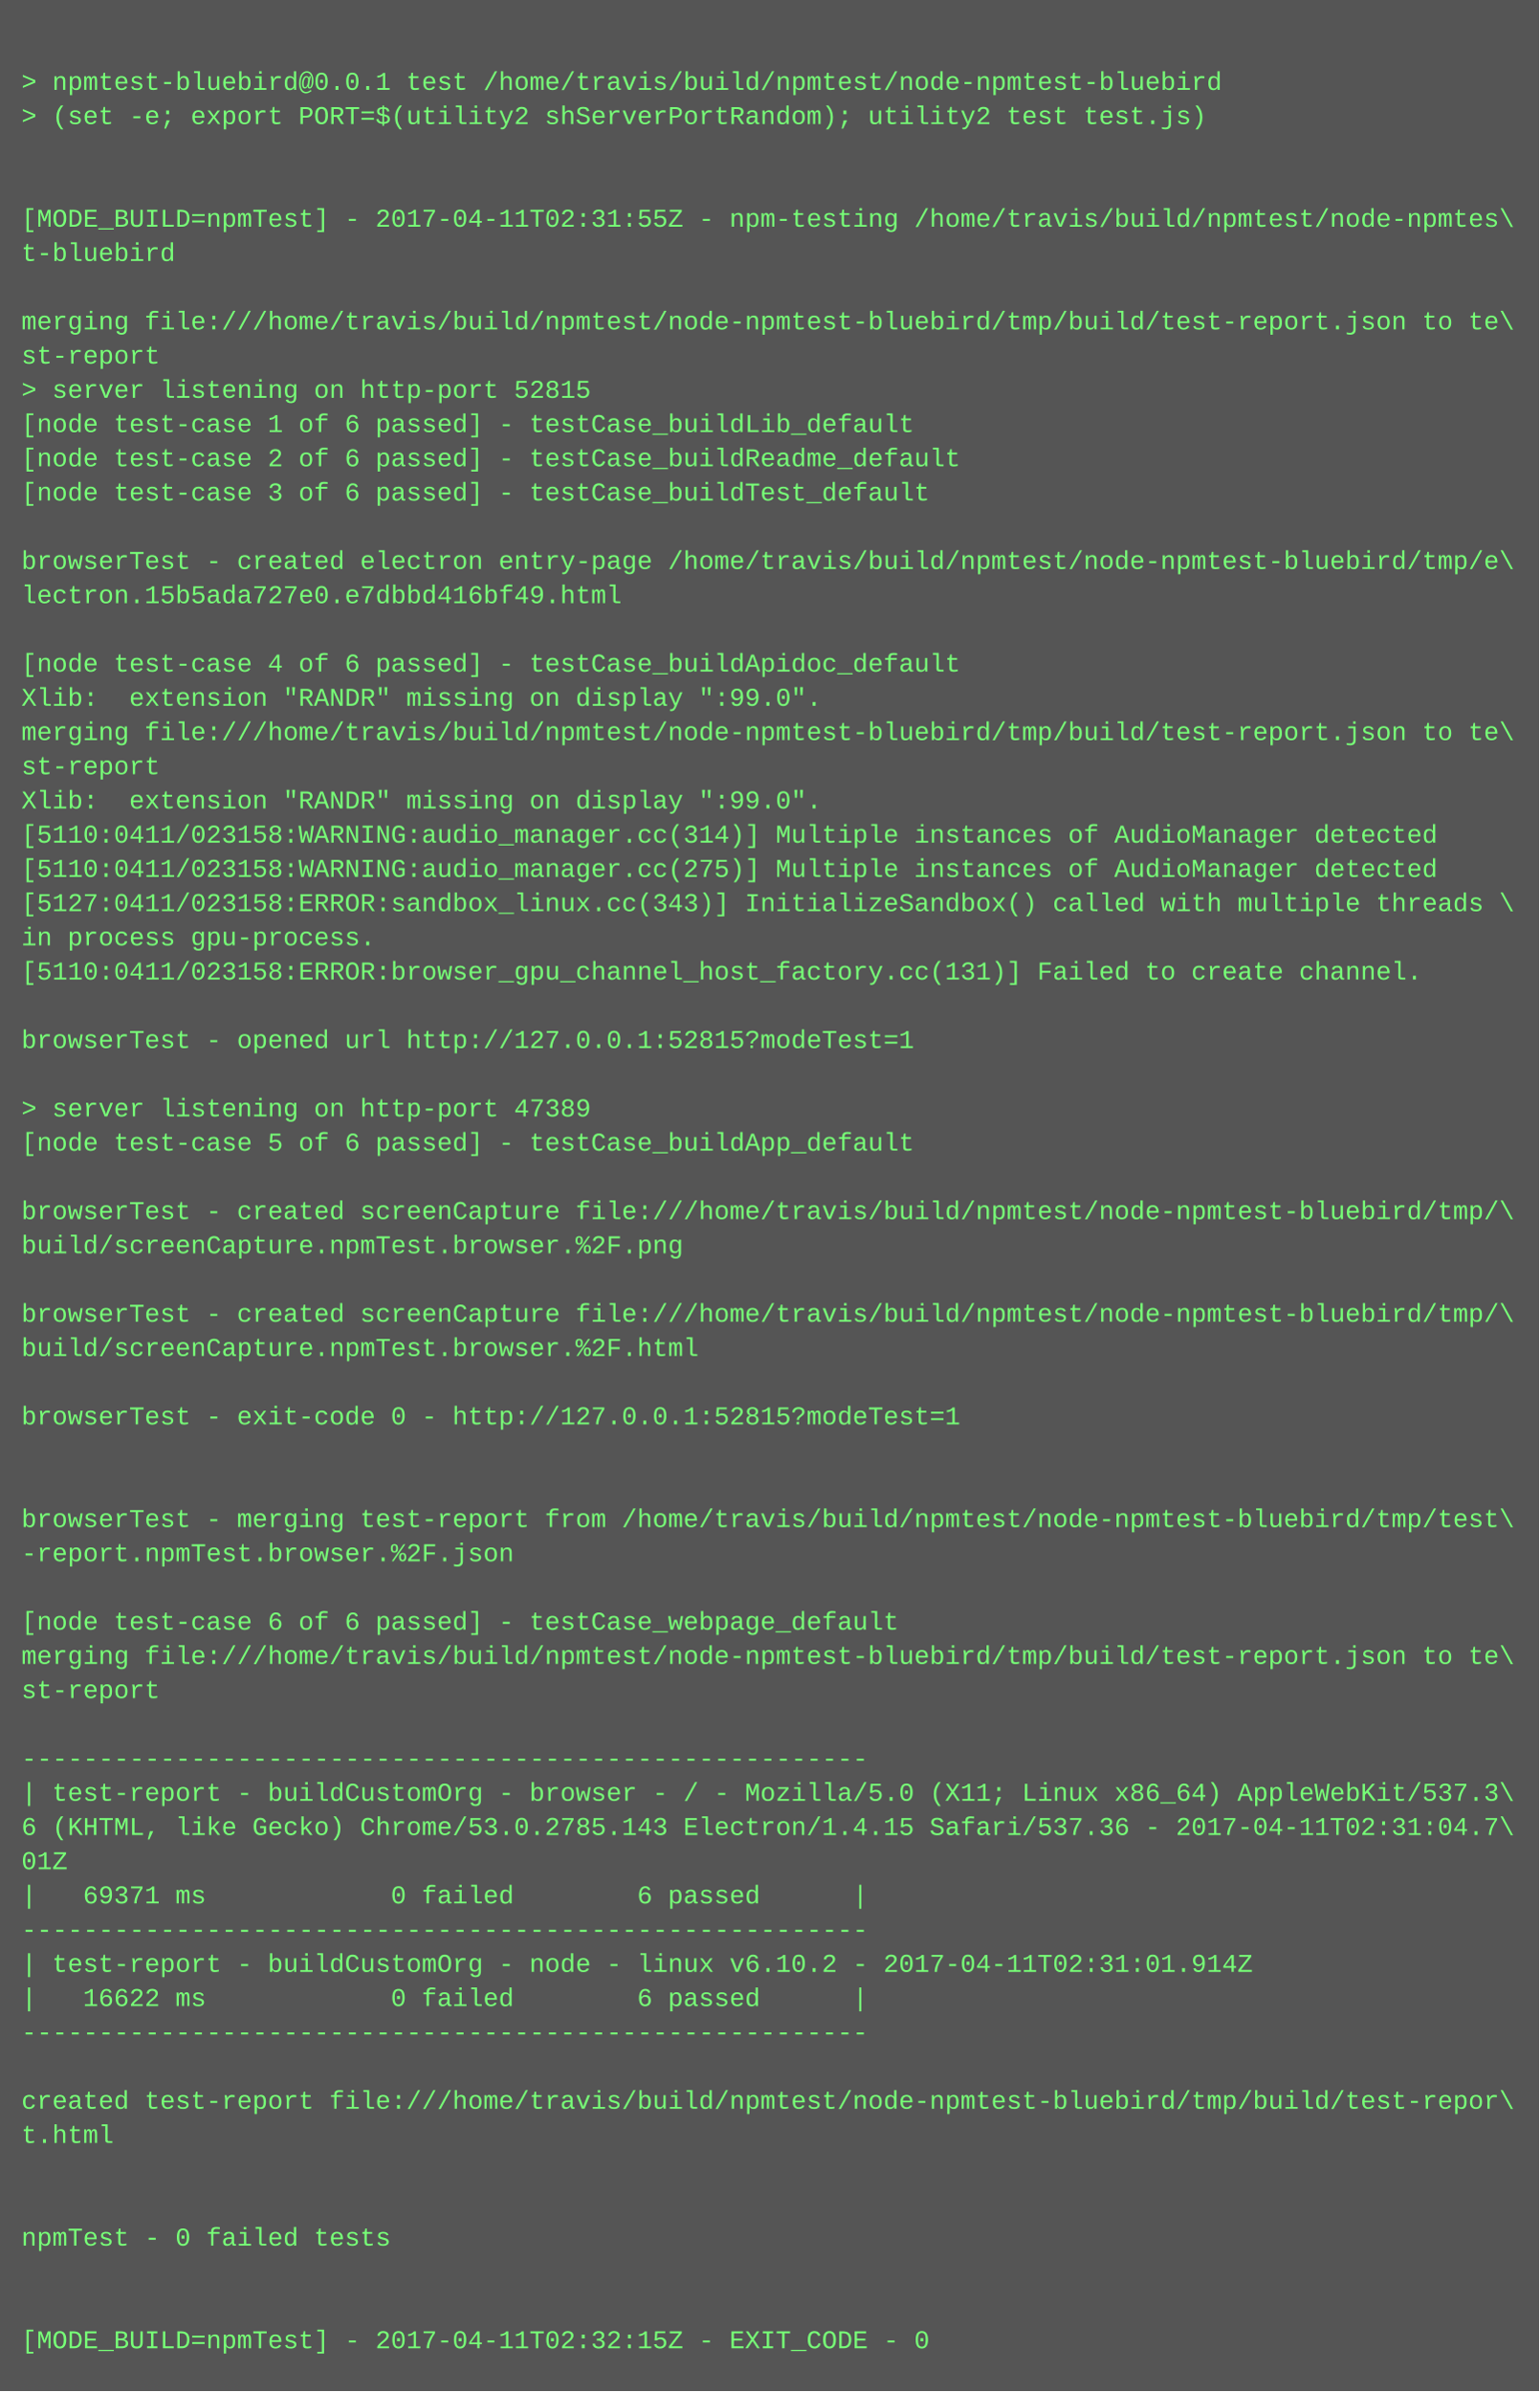
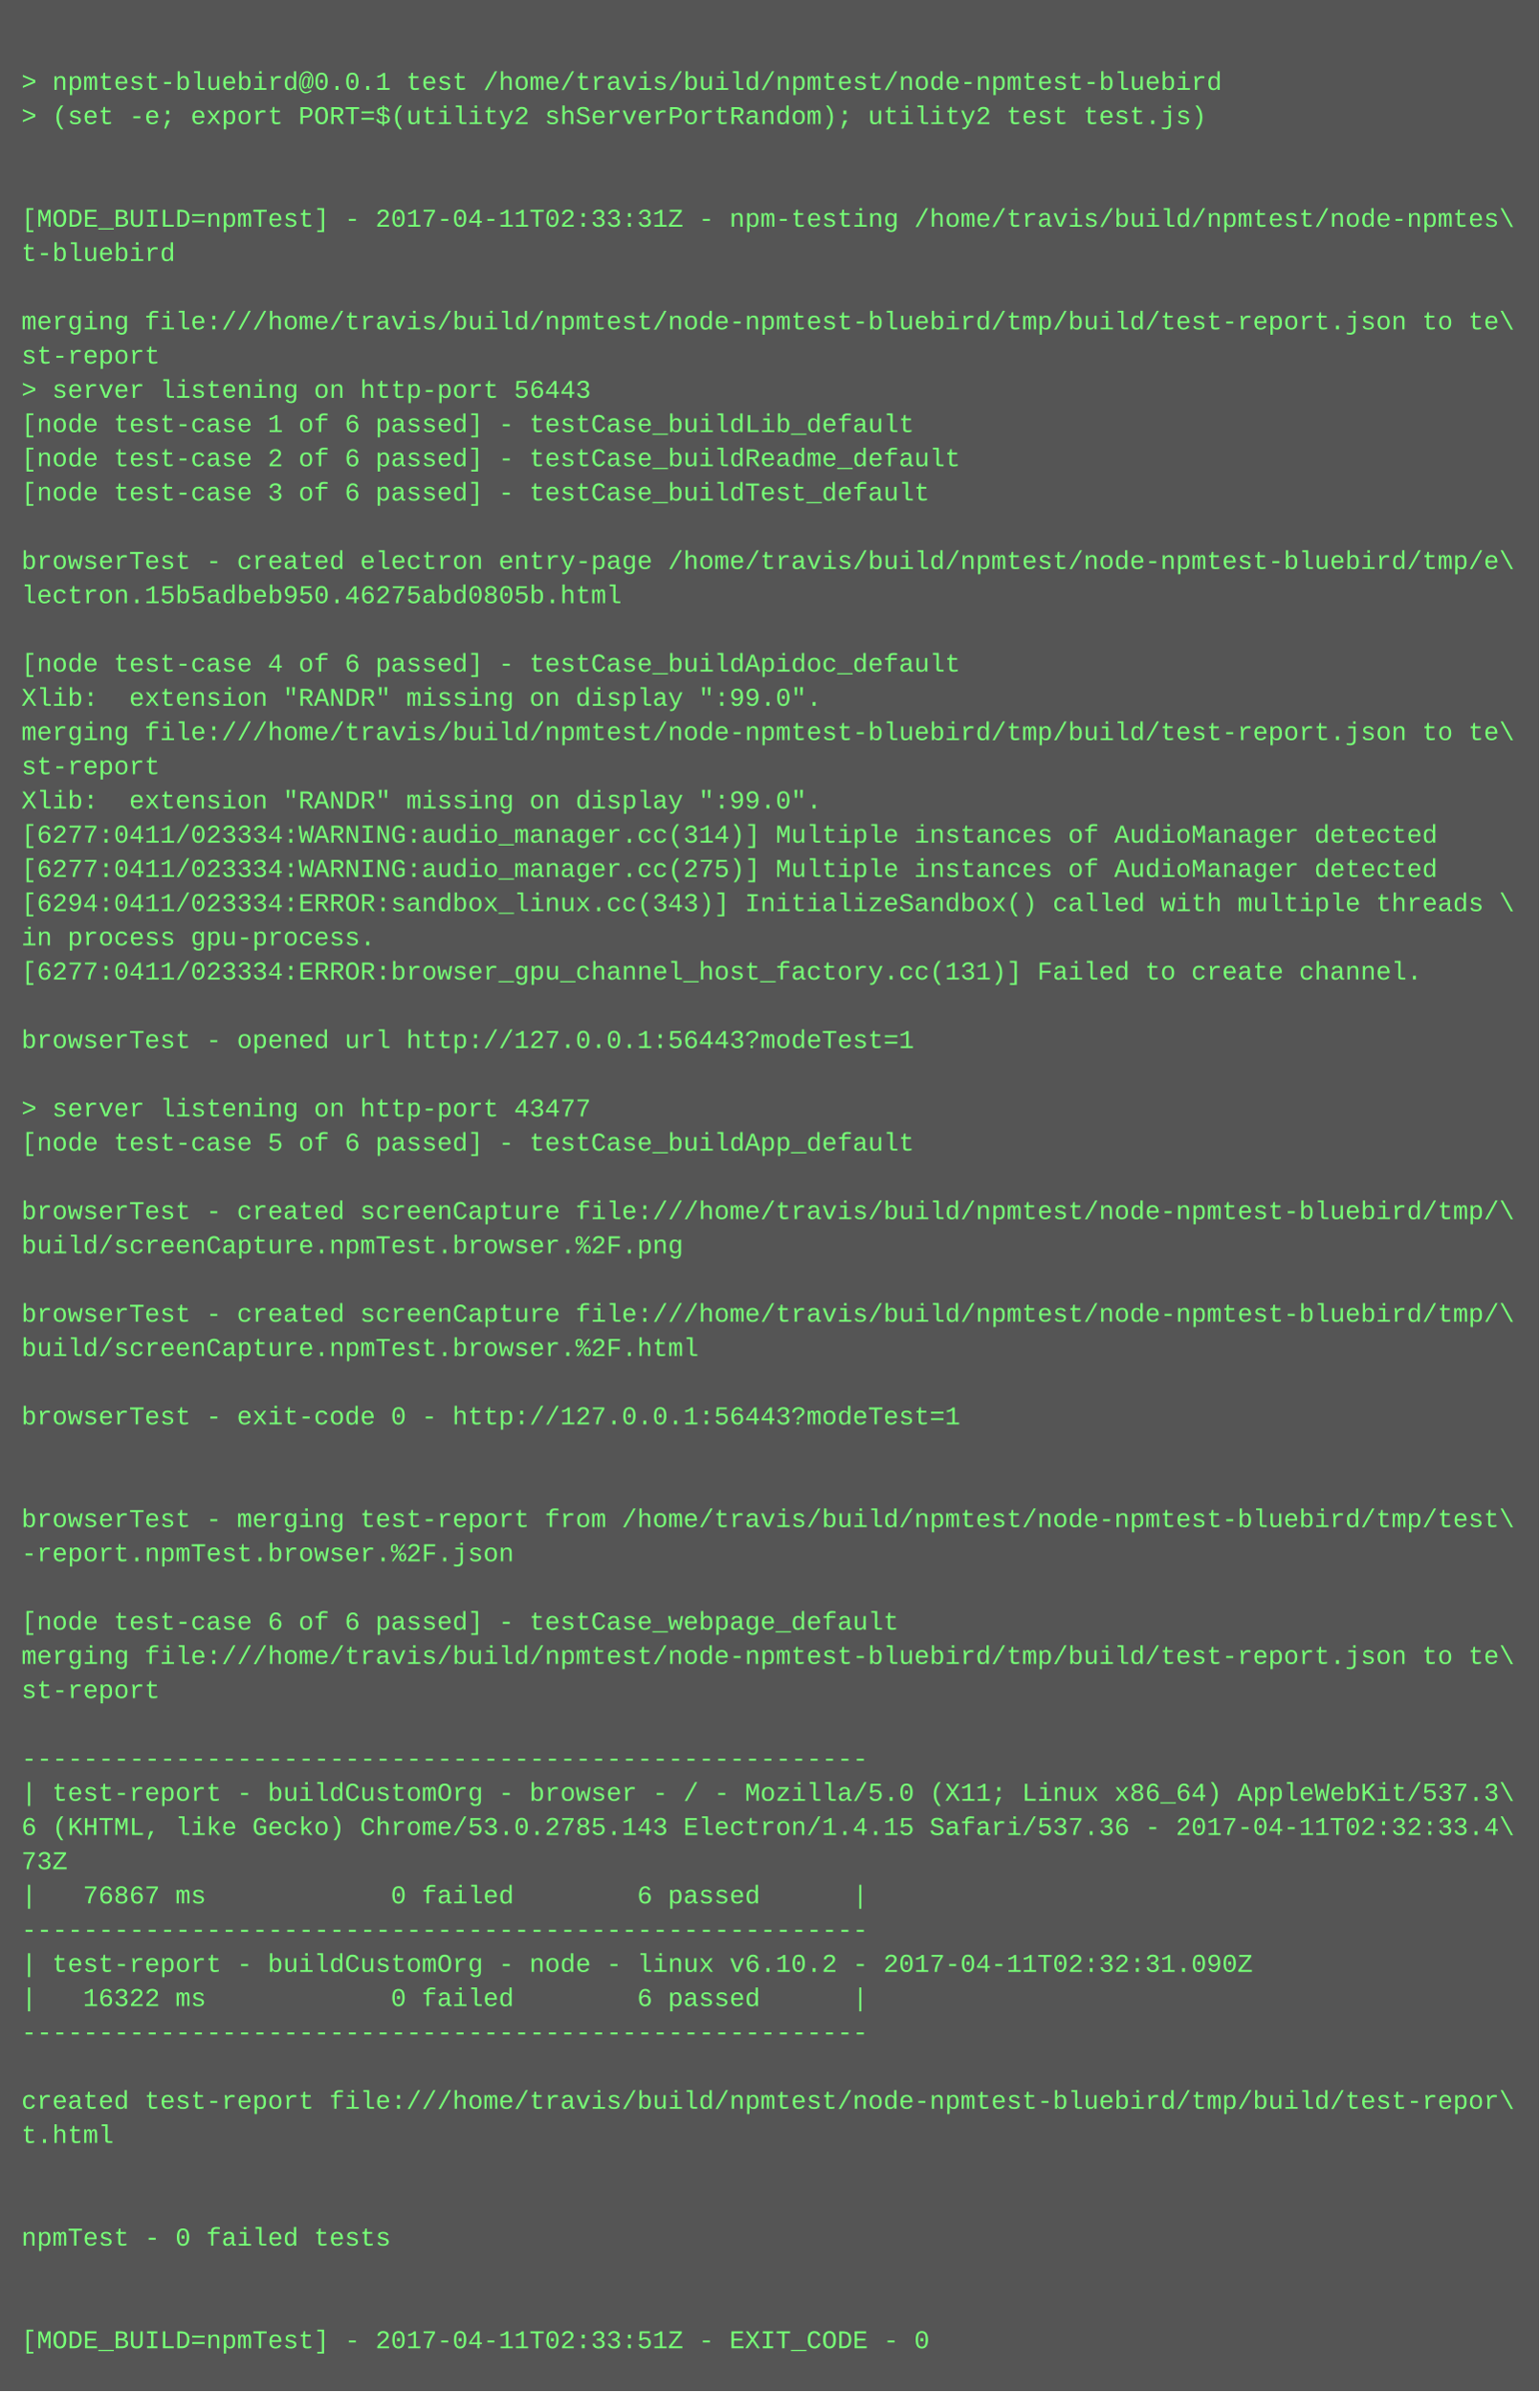
<svg xmlns="http://www.w3.org/2000/svg" height="1118" width="720">
  <rect height="1118" fill="#555" width="720" />
  <text fill="#7f7" font-family="Courier New" font-size="12" xml:space="preserve">
    <tspan x="10" y="26" />
    <tspan x="10" y="42">&gt; npmtest-bluebird@0.0.1 test /home/travis/build/npmtest/node-npmtest-bluebird</tspan>
    <tspan x="10" y="58">&gt; (set -e; export PORT=$(utility2 shServerPortRandom); utility2 test test.js)</tspan>
    <tspan x="10" y="74" />
    <tspan x="10" y="90" />
-     <tspan x="10" y="106">[MODE_BUILD=npmTest] - 2017-04-11T02:31:55Z - npm-testing /home/travis/build/npmtest/node-npmtes\</tspan>
+     <tspan x="10" y="106">[MODE_BUILD=npmTest] - 2017-04-11T02:33:31Z - npm-testing /home/travis/build/npmtest/node-npmtes\</tspan>
    <tspan x="10" y="122">t-bluebird</tspan>
    <tspan x="10" y="138" />
    <tspan x="10" y="154">merging file:///home/travis/build/npmtest/node-npmtest-bluebird/tmp/build/test-report.json to te\</tspan>
    <tspan x="10" y="170">st-report</tspan>
-     <tspan x="10" y="186">&gt; server listening on http-port 52815</tspan>
+     <tspan x="10" y="186">&gt; server listening on http-port 56443</tspan>
    <tspan x="10" y="202">[node test-case 1 of 6 passed] - testCase_buildLib_default</tspan>
    <tspan x="10" y="218">[node test-case 2 of 6 passed] - testCase_buildReadme_default</tspan>
    <tspan x="10" y="234">[node test-case 3 of 6 passed] - testCase_buildTest_default</tspan>
    <tspan x="10" y="250" />
    <tspan x="10" y="266">browserTest - created electron entry-page /home/travis/build/npmtest/node-npmtest-bluebird/tmp/e\</tspan>
-     <tspan x="10" y="282">lectron.15b5ada727e0.e7dbbd416bf49.html</tspan>
+     <tspan x="10" y="282">lectron.15b5adbeb950.46275abd0805b.html</tspan>
    <tspan x="10" y="298" />
    <tspan x="10" y="314">[node test-case 4 of 6 passed] - testCase_buildApidoc_default</tspan>
    <tspan x="10" y="330">Xlib:  extension "RANDR" missing on display ":99.0".</tspan>
    <tspan x="10" y="346">merging file:///home/travis/build/npmtest/node-npmtest-bluebird/tmp/build/test-report.json to te\</tspan>
    <tspan x="10" y="362">st-report</tspan>
    <tspan x="10" y="378">Xlib:  extension "RANDR" missing on display ":99.0".</tspan>
-     <tspan x="10" y="394">[5110:0411/023158:WARNING:audio_manager.cc(314)] Multiple instances of AudioManager detected</tspan>
-     <tspan x="10" y="410">[5110:0411/023158:WARNING:audio_manager.cc(275)] Multiple instances of AudioManager detected</tspan>
-     <tspan x="10" y="426">[5127:0411/023158:ERROR:sandbox_linux.cc(343)] InitializeSandbox() called with multiple threads \</tspan>
+     <tspan x="10" y="394">[6277:0411/023334:WARNING:audio_manager.cc(314)] Multiple instances of AudioManager detected</tspan>
+     <tspan x="10" y="410">[6277:0411/023334:WARNING:audio_manager.cc(275)] Multiple instances of AudioManager detected</tspan>
+     <tspan x="10" y="426">[6294:0411/023334:ERROR:sandbox_linux.cc(343)] InitializeSandbox() called with multiple threads \</tspan>
    <tspan x="10" y="442">in process gpu-process. </tspan>
-     <tspan x="10" y="458">[5110:0411/023158:ERROR:browser_gpu_channel_host_factory.cc(131)] Failed to create channel.</tspan>
+     <tspan x="10" y="458">[6277:0411/023334:ERROR:browser_gpu_channel_host_factory.cc(131)] Failed to create channel.</tspan>
    <tspan x="10" y="474" />
-     <tspan x="10" y="490">browserTest - opened url http://127.0.0.1:52815?modeTest=1</tspan>
+     <tspan x="10" y="490">browserTest - opened url http://127.0.0.1:56443?modeTest=1</tspan>
    <tspan x="10" y="506" />
-     <tspan x="10" y="522">&gt; server listening on http-port 47389</tspan>
+     <tspan x="10" y="522">&gt; server listening on http-port 43477</tspan>
    <tspan x="10" y="538">[node test-case 5 of 6 passed] - testCase_buildApp_default</tspan>
    <tspan x="10" y="554" />
    <tspan x="10" y="570">browserTest - created screenCapture file:///home/travis/build/npmtest/node-npmtest-bluebird/tmp/\</tspan>
    <tspan x="10" y="586">build/screenCapture.npmTest.browser.%2F.png</tspan>
    <tspan x="10" y="602" />
    <tspan x="10" y="618">browserTest - created screenCapture file:///home/travis/build/npmtest/node-npmtest-bluebird/tmp/\</tspan>
    <tspan x="10" y="634">build/screenCapture.npmTest.browser.%2F.html</tspan>
    <tspan x="10" y="650" />
-     <tspan x="10" y="666">browserTest - exit-code 0 - http://127.0.0.1:52815?modeTest=1</tspan>
+     <tspan x="10" y="666">browserTest - exit-code 0 - http://127.0.0.1:56443?modeTest=1</tspan>
    <tspan x="10" y="682" />
    <tspan x="10" y="698" />
    <tspan x="10" y="714">browserTest - merging test-report from /home/travis/build/npmtest/node-npmtest-bluebird/tmp/test\</tspan>
    <tspan x="10" y="730">-report.npmTest.browser.%2F.json</tspan>
    <tspan x="10" y="746" />
    <tspan x="10" y="762">[node test-case 6 of 6 passed] - testCase_webpage_default</tspan>
    <tspan x="10" y="778">merging file:///home/travis/build/npmtest/node-npmtest-bluebird/tmp/build/test-report.json to te\</tspan>
    <tspan x="10" y="794">st-report</tspan>
    <tspan x="10" y="810" />
    <tspan x="10" y="826">-------------------------------------------------------</tspan>
    <tspan x="10" y="842">| test-report - buildCustomOrg - browser - / - Mozilla/5.0 (X11; Linux x86_64) AppleWebKit/537.3\</tspan>
-     <tspan x="10" y="858">6 (KHTML, like Gecko) Chrome/53.0.2785.143 Electron/1.4.15 Safari/537.36 - 2017-04-11T02:31:04.7\</tspan>
-     <tspan x="10" y="874">01Z</tspan>
-     <tspan x="10" y="890">|   69371 ms            0 failed        6 passed      |</tspan>
+     <tspan x="10" y="858">6 (KHTML, like Gecko) Chrome/53.0.2785.143 Electron/1.4.15 Safari/537.36 - 2017-04-11T02:32:33.4\</tspan>
+     <tspan x="10" y="874">73Z</tspan>
+     <tspan x="10" y="890">|   76867 ms            0 failed        6 passed      |</tspan>
    <tspan x="10" y="906">-------------------------------------------------------</tspan>
-     <tspan x="10" y="922">| test-report - buildCustomOrg - node - linux v6.10.2 - 2017-04-11T02:31:01.914Z</tspan>
-     <tspan x="10" y="938">|   16622 ms            0 failed        6 passed      |</tspan>
+     <tspan x="10" y="922">| test-report - buildCustomOrg - node - linux v6.10.2 - 2017-04-11T02:32:31.090Z</tspan>
+     <tspan x="10" y="938">|   16322 ms            0 failed        6 passed      |</tspan>
    <tspan x="10" y="954">-------------------------------------------------------</tspan>
    <tspan x="10" y="970" />
    <tspan x="10" y="986">created test-report file:///home/travis/build/npmtest/node-npmtest-bluebird/tmp/build/test-repor\</tspan>
    <tspan x="10" y="1002">t.html</tspan>
    <tspan x="10" y="1018" />
    <tspan x="10" y="1034" />
    <tspan x="10" y="1050">npmTest - 0 failed tests</tspan>
    <tspan x="10" y="1066" />
    <tspan x="10" y="1082" />
-     <tspan x="10" y="1098">[MODE_BUILD=npmTest] - 2017-04-11T02:32:15Z - EXIT_CODE - 0</tspan>
+     <tspan x="10" y="1098">[MODE_BUILD=npmTest] - 2017-04-11T02:33:51Z - EXIT_CODE - 0</tspan>
  </text>
</svg>
